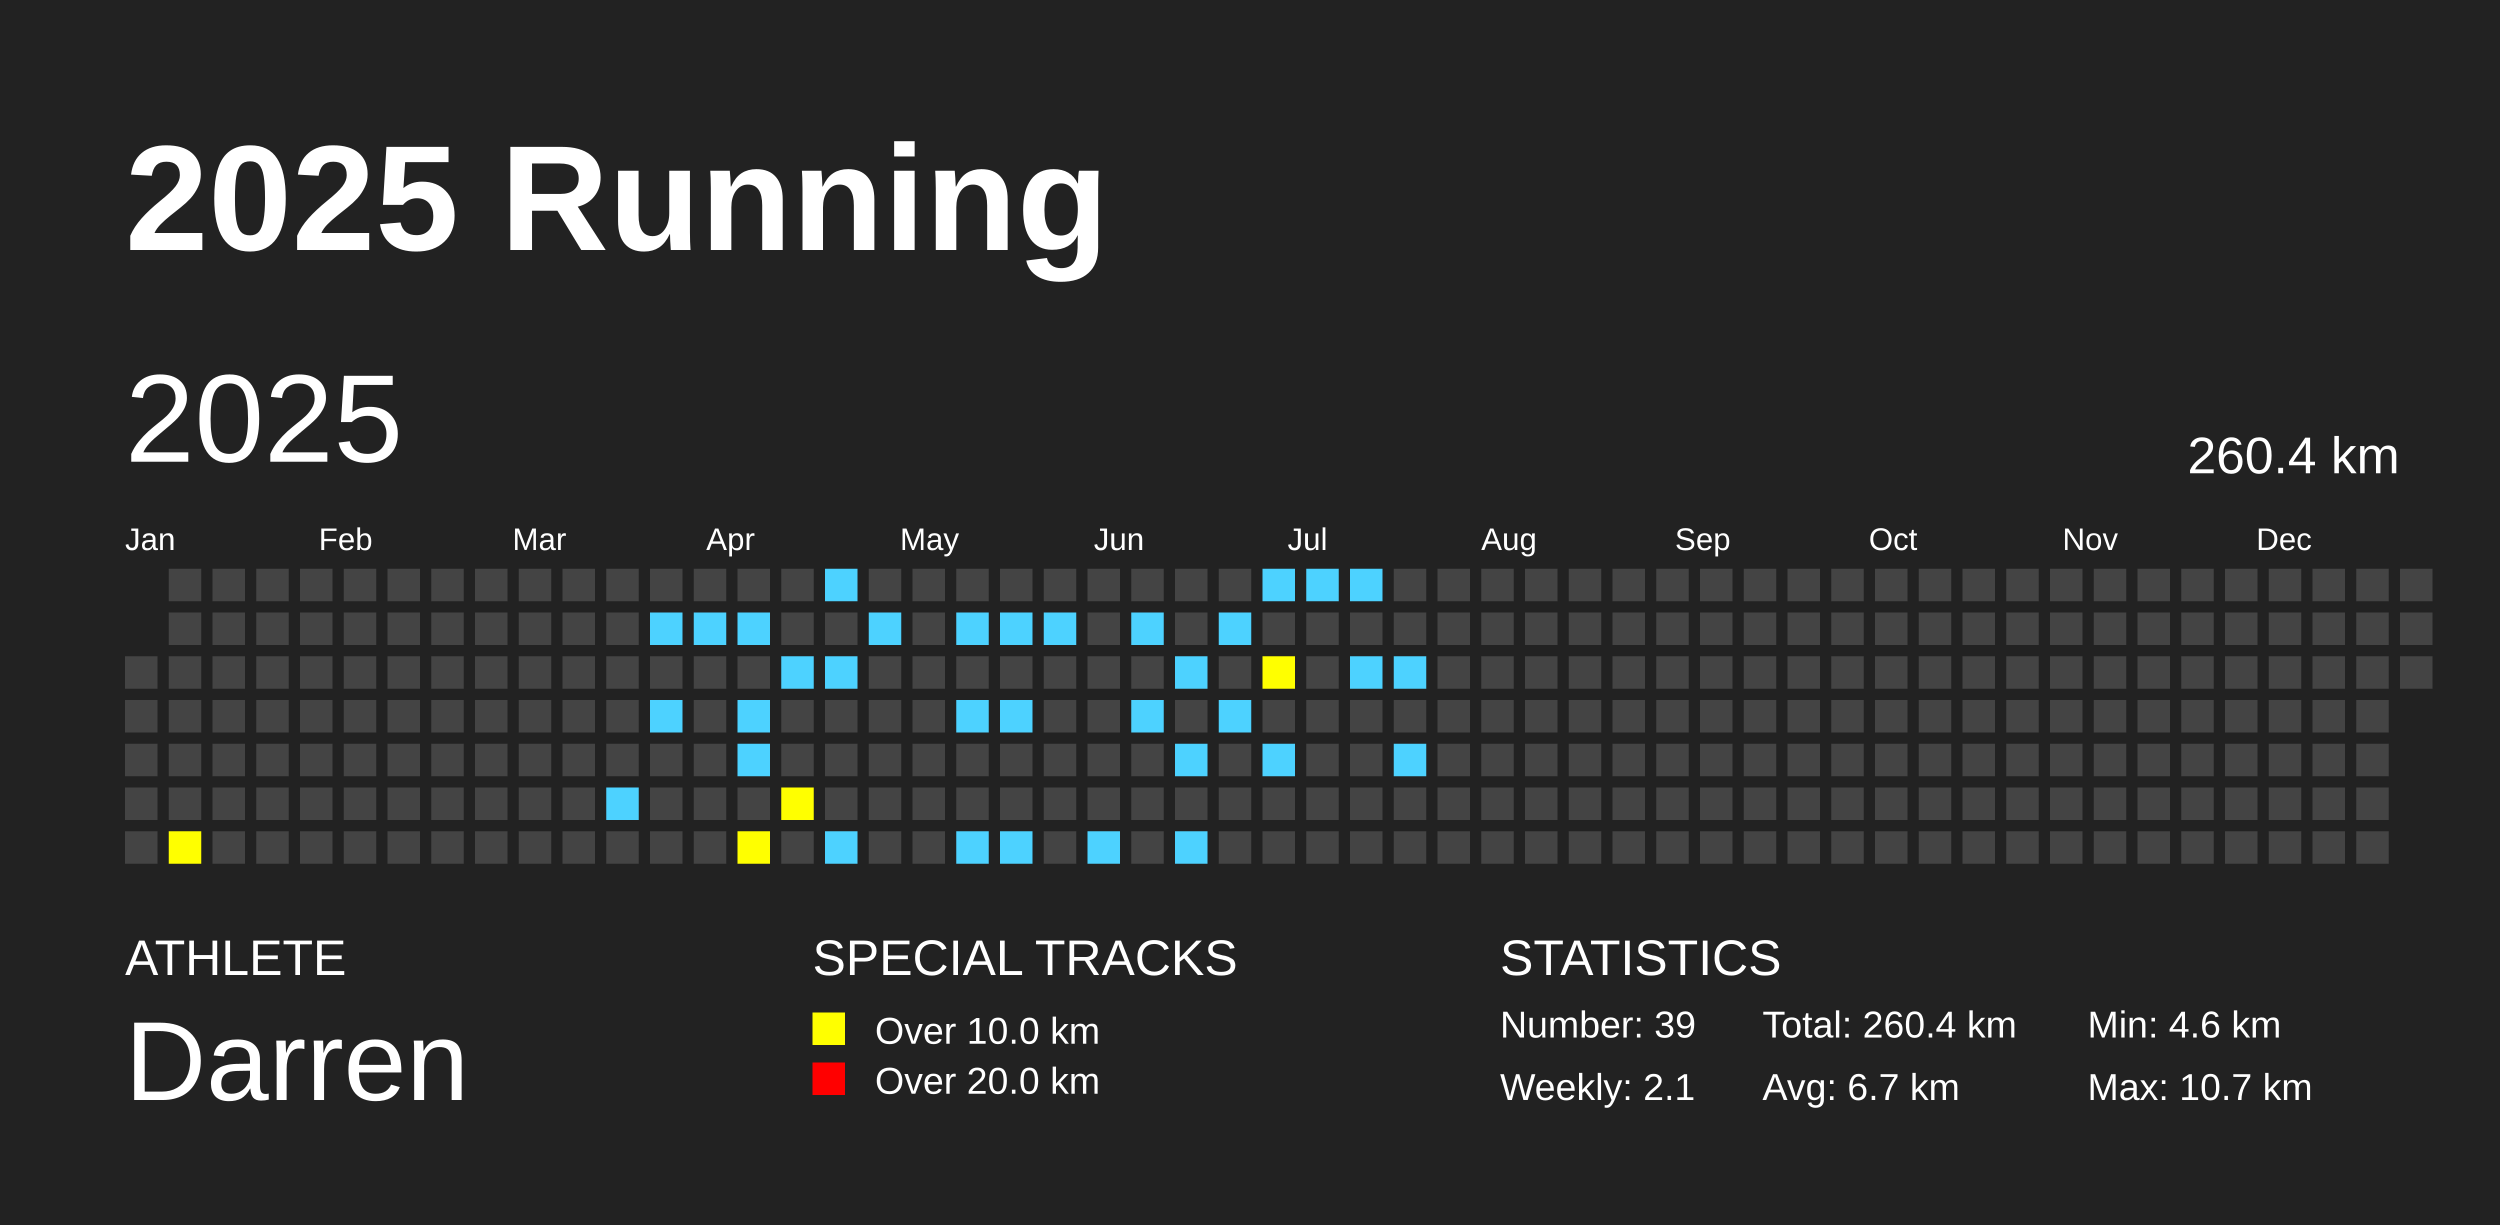
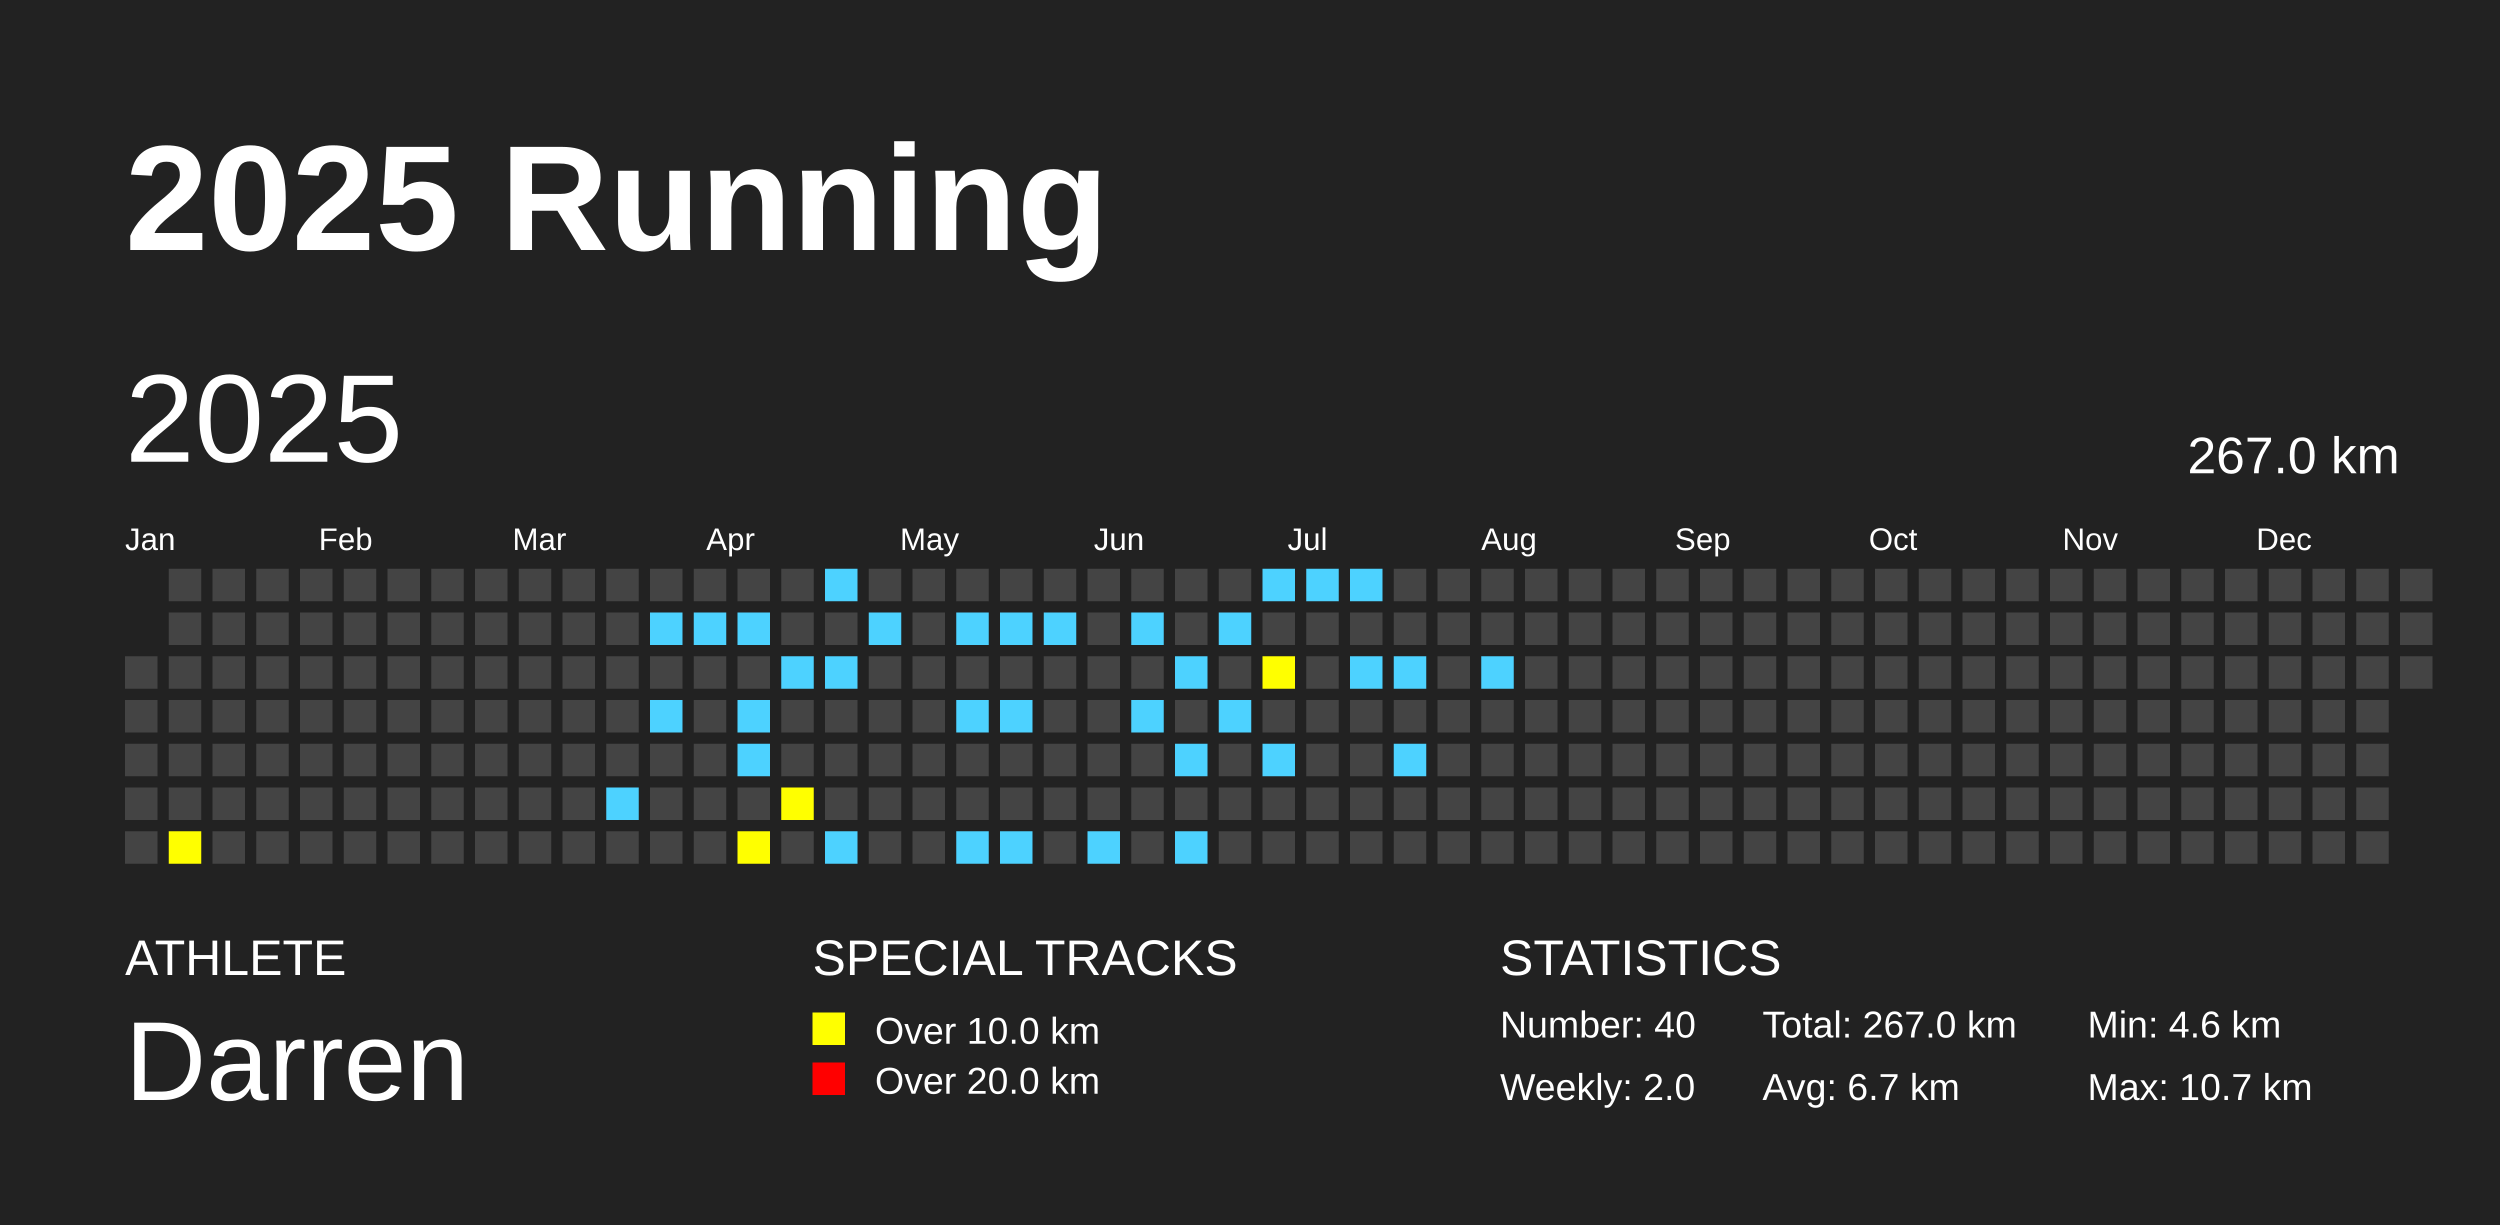
<svg xmlns="http://www.w3.org/2000/svg" baseProfile="full" height="98mm" version="1.1" viewBox="0,0,200,98" width="200mm">
  <defs />
  <rect fill="#222222" height="98" width="200" x="0" y="0" />
  <text fill="#FFFFFF" style="font-size:12px; font-family:Arial; font-weight:bold;" x="10" y="20">2025 Running</text>
  <text fill="#FFFFFF" style="font-size:4px; font-family:Arial" x="10" y="78">ATHLETE</text>
  <text fill="#FFFFFF" style="font-size:9px; font-family:Arial" x="10" y="88">Darren</text>
  <text fill="#FFFFFF" style="font-size:4px; font-family:Arial" x="65" y="78">SPECIAL TRACKS</text>
  <rect fill="yellow" height="2.6" width="2.6" x="65" y="81" />
  <text fill="#FFFFFF" style="font-size:3px; font-family:Arial" x="70" y="83.5">Over 10.0 km</text>
  <rect fill="red" height="2.6" width="2.6" x="65" y="85" />
  <text fill="#FFFFFF" style="font-size:3px; font-family:Arial" x="70" y="87.5">Over 20.0 km</text>
  <text fill="#FFFFFF" style="font-size:4px; font-family:Arial" x="120" y="78">STATISTICS</text>
-   <text fill="#FFFFFF" style="font-size:3px; font-family:Arial" x="120" y="83">Number: 39</text>
-   <text fill="#FFFFFF" style="font-size:3px; font-family:Arial" x="120" y="88">Weekly: 2.1</text>
-   <text fill="#FFFFFF" style="font-size:3px; font-family:Arial" x="141" y="83">Total: 260.4 km</text>
+   <text fill="#FFFFFF" style="font-size:3px; font-family:Arial" x="120" y="83">Number: 40</text>
+   <text fill="#FFFFFF" style="font-size:3px; font-family:Arial" x="120" y="88">Weekly: 2.0</text>
+   <text fill="#FFFFFF" style="font-size:3px; font-family:Arial" x="141" y="83">Total: 267.0 km</text>
  <text fill="#FFFFFF" style="font-size:3px; font-family:Arial" x="141" y="88">Avg: 6.7 km</text>
  <text fill="#FFFFFF" style="font-size:3px; font-family:Arial" x="167" y="83">Min: 4.6 km</text>
  <text fill="#FFFFFF" style="font-size:3px; font-family:Arial" x="167" y="88">Max: 10.7 km</text>
  <text dominant-baseline="hanging" fill="#FFFFFF" style="font-size:10.0px; font-family:Arial;" x="10" y="30">2025</text>
-   <text dominant-baseline="hanging" fill="#FFFFFF" style="font-size:4.125px; font-family:Arial;" x="175" y="35">260.4 km</text>
+   <text dominant-baseline="hanging" fill="#FFFFFF" style="font-size:4.125px; font-family:Arial;" x="175" y="35">267.0 km</text>
  <text fill="#FFFFFF" style="font-size:2.5px; font-family:Arial" x="10.0" y="44">Jan</text>
  <text fill="#FFFFFF" style="font-size:2.5px; font-family:Arial" x="25.5" y="44">Feb</text>
  <text fill="#FFFFFF" style="font-size:2.5px; font-family:Arial" x="41.0" y="44">Mar</text>
  <text fill="#FFFFFF" style="font-size:2.5px; font-family:Arial" x="56.5" y="44">Apr</text>
  <text fill="#FFFFFF" style="font-size:2.5px; font-family:Arial" x="72.0" y="44">May</text>
  <text fill="#FFFFFF" style="font-size:2.5px; font-family:Arial" x="87.5" y="44">Jun</text>
  <text fill="#FFFFFF" style="font-size:2.5px; font-family:Arial" x="103.0" y="44">Jul</text>
  <text fill="#FFFFFF" style="font-size:2.5px; font-family:Arial" x="118.5" y="44">Aug</text>
  <text fill="#FFFFFF" style="font-size:2.5px; font-family:Arial" x="134.0" y="44">Sep</text>
  <text fill="#FFFFFF" style="font-size:2.5px; font-family:Arial" x="149.5" y="44">Oct</text>
  <text fill="#FFFFFF" style="font-size:2.5px; font-family:Arial" x="165.0" y="44">Nov</text>
  <text fill="#FFFFFF" style="font-size:2.5px; font-family:Arial" x="180.5" y="44">Dec</text>
  <rect fill="#444444" height="2.6" width="2.6" x="10.0" y="52.5" />
  <rect fill="#444444" height="2.6" width="2.6" x="10.0" y="56.0" />
  <rect fill="#444444" height="2.6" width="2.6" x="10.0" y="59.5" />
  <rect fill="#444444" height="2.6" width="2.6" x="10.0" y="63.0" />
  <rect fill="#444444" height="2.6" width="2.6" x="10.0" y="66.5" />
  <rect fill="#444444" height="2.6" width="2.6" x="13.5" y="45.5" />
  <rect fill="#444444" height="2.6" width="2.6" x="13.5" y="49.0" />
  <rect fill="#444444" height="2.6" width="2.6" x="13.5" y="52.5" />
  <rect fill="#444444" height="2.6" width="2.6" x="13.5" y="56.0" />
  <rect fill="#444444" height="2.6" width="2.6" x="13.5" y="59.5" />
  <rect fill="#444444" height="2.6" width="2.6" x="13.5" y="63.0" />
  <rect fill="yellow" height="2.6" width="2.6" x="13.5" y="66.5" />
  <rect fill="#444444" height="2.6" width="2.6" x="17.0" y="45.5" />
  <rect fill="#444444" height="2.6" width="2.6" x="17.0" y="49.0" />
  <rect fill="#444444" height="2.6" width="2.6" x="17.0" y="52.5" />
  <rect fill="#444444" height="2.6" width="2.6" x="17.0" y="56.0" />
  <rect fill="#444444" height="2.6" width="2.6" x="17.0" y="59.5" />
  <rect fill="#444444" height="2.6" width="2.6" x="17.0" y="63.0" />
  <rect fill="#444444" height="2.6" width="2.6" x="17.0" y="66.5" />
  <rect fill="#444444" height="2.6" width="2.6" x="20.5" y="45.5" />
  <rect fill="#444444" height="2.6" width="2.6" x="20.5" y="49.0" />
  <rect fill="#444444" height="2.6" width="2.6" x="20.5" y="52.5" />
  <rect fill="#444444" height="2.6" width="2.6" x="20.5" y="56.0" />
  <rect fill="#444444" height="2.6" width="2.6" x="20.5" y="59.5" />
  <rect fill="#444444" height="2.6" width="2.6" x="20.5" y="63.0" />
  <rect fill="#444444" height="2.6" width="2.6" x="20.5" y="66.5" />
  <rect fill="#444444" height="2.6" width="2.6" x="24.0" y="45.5" />
  <rect fill="#444444" height="2.6" width="2.6" x="24.0" y="49.0" />
  <rect fill="#444444" height="2.6" width="2.6" x="24.0" y="52.5" />
  <rect fill="#444444" height="2.6" width="2.6" x="24.0" y="56.0" />
  <rect fill="#444444" height="2.6" width="2.6" x="24.0" y="59.5" />
  <rect fill="#444444" height="2.6" width="2.6" x="24.0" y="63.0" />
  <rect fill="#444444" height="2.6" width="2.6" x="24.0" y="66.5" />
  <rect fill="#444444" height="2.6" width="2.6" x="27.5" y="45.5" />
  <rect fill="#444444" height="2.6" width="2.6" x="27.5" y="49.0" />
  <rect fill="#444444" height="2.6" width="2.6" x="27.5" y="52.5" />
  <rect fill="#444444" height="2.6" width="2.6" x="27.5" y="56.0" />
  <rect fill="#444444" height="2.6" width="2.6" x="27.5" y="59.5" />
  <rect fill="#444444" height="2.6" width="2.6" x="27.5" y="63.0" />
  <rect fill="#444444" height="2.6" width="2.6" x="27.5" y="66.5" />
  <rect fill="#444444" height="2.6" width="2.6" x="31.0" y="45.5" />
  <rect fill="#444444" height="2.6" width="2.6" x="31.0" y="49.0" />
  <rect fill="#444444" height="2.6" width="2.6" x="31.0" y="52.5" />
  <rect fill="#444444" height="2.6" width="2.6" x="31.0" y="56.0" />
  <rect fill="#444444" height="2.6" width="2.6" x="31.0" y="59.5" />
  <rect fill="#444444" height="2.6" width="2.6" x="31.0" y="63.0" />
  <rect fill="#444444" height="2.6" width="2.6" x="31.0" y="66.5" />
  <rect fill="#444444" height="2.6" width="2.6" x="34.5" y="45.5" />
  <rect fill="#444444" height="2.6" width="2.6" x="34.5" y="49.0" />
  <rect fill="#444444" height="2.6" width="2.6" x="34.5" y="52.5" />
  <rect fill="#444444" height="2.6" width="2.6" x="34.5" y="56.0" />
  <rect fill="#444444" height="2.6" width="2.6" x="34.5" y="59.5" />
  <rect fill="#444444" height="2.6" width="2.6" x="34.5" y="63.0" />
  <rect fill="#444444" height="2.6" width="2.6" x="34.5" y="66.5" />
  <rect fill="#444444" height="2.6" width="2.6" x="38.0" y="45.5" />
  <rect fill="#444444" height="2.6" width="2.6" x="38.0" y="49.0" />
  <rect fill="#444444" height="2.6" width="2.6" x="38.0" y="52.5" />
  <rect fill="#444444" height="2.6" width="2.6" x="38.0" y="56.0" />
  <rect fill="#444444" height="2.6" width="2.6" x="38.0" y="59.5" />
  <rect fill="#444444" height="2.6" width="2.6" x="38.0" y="63.0" />
  <rect fill="#444444" height="2.6" width="2.6" x="38.0" y="66.5" />
  <rect fill="#444444" height="2.6" width="2.6" x="41.5" y="45.5" />
  <rect fill="#444444" height="2.6" width="2.6" x="41.5" y="49.0" />
  <rect fill="#444444" height="2.6" width="2.6" x="41.5" y="52.5" />
  <rect fill="#444444" height="2.6" width="2.6" x="41.5" y="56.0" />
  <rect fill="#444444" height="2.6" width="2.6" x="41.5" y="59.5" />
  <rect fill="#444444" height="2.6" width="2.6" x="41.5" y="63.0" />
  <rect fill="#444444" height="2.6" width="2.6" x="41.5" y="66.5" />
  <rect fill="#444444" height="2.6" width="2.6" x="45.0" y="45.5" />
  <rect fill="#444444" height="2.6" width="2.6" x="45.0" y="49.0" />
  <rect fill="#444444" height="2.6" width="2.6" x="45.0" y="52.5" />
  <rect fill="#444444" height="2.6" width="2.6" x="45.0" y="56.0" />
  <rect fill="#444444" height="2.6" width="2.6" x="45.0" y="59.5" />
  <rect fill="#444444" height="2.6" width="2.6" x="45.0" y="63.0" />
  <rect fill="#444444" height="2.6" width="2.6" x="45.0" y="66.5" />
  <rect fill="#444444" height="2.6" width="2.6" x="48.5" y="45.5" />
  <rect fill="#444444" height="2.6" width="2.6" x="48.5" y="49.0" />
  <rect fill="#444444" height="2.6" width="2.6" x="48.5" y="52.5" />
  <rect fill="#444444" height="2.6" width="2.6" x="48.5" y="56.0" />
  <rect fill="#444444" height="2.6" width="2.6" x="48.5" y="59.5" />
  <rect fill="#4DD2FF" height="2.6" width="2.6" x="48.5" y="63.0" />
  <rect fill="#444444" height="2.6" width="2.6" x="48.5" y="66.5" />
  <rect fill="#444444" height="2.6" width="2.6" x="52.0" y="45.5" />
  <rect fill="#4DD2FF" height="2.6" width="2.6" x="52.0" y="49.0" />
  <rect fill="#444444" height="2.6" width="2.6" x="52.0" y="52.5" />
  <rect fill="#4DD2FF" height="2.6" width="2.6" x="52.0" y="56.0" />
  <rect fill="#444444" height="2.6" width="2.6" x="52.0" y="59.5" />
  <rect fill="#444444" height="2.6" width="2.6" x="52.0" y="63.0" />
  <rect fill="#444444" height="2.6" width="2.6" x="52.0" y="66.5" />
  <rect fill="#444444" height="2.6" width="2.6" x="55.5" y="45.5" />
  <rect fill="#4DD2FF" height="2.6" width="2.6" x="55.5" y="49.0" />
  <rect fill="#444444" height="2.6" width="2.6" x="55.5" y="52.5" />
  <rect fill="#444444" height="2.6" width="2.6" x="55.5" y="56.0" />
  <rect fill="#444444" height="2.6" width="2.6" x="55.5" y="59.5" />
  <rect fill="#444444" height="2.6" width="2.6" x="55.5" y="63.0" />
  <rect fill="#444444" height="2.6" width="2.6" x="55.5" y="66.5" />
  <rect fill="#444444" height="2.6" width="2.6" x="59.0" y="45.5" />
  <rect fill="#4DD2FF" height="2.6" width="2.6" x="59.0" y="49.0" />
  <rect fill="#444444" height="2.6" width="2.6" x="59.0" y="52.5" />
  <rect fill="#4DD2FF" height="2.6" width="2.6" x="59.0" y="56.0" />
  <rect fill="#4DD2FF" height="2.6" width="2.6" x="59.0" y="59.5" />
  <rect fill="#444444" height="2.6" width="2.6" x="59.0" y="63.0" />
  <rect fill="yellow" height="2.6" width="2.6" x="59.0" y="66.5" />
  <rect fill="#444444" height="2.6" width="2.6" x="62.5" y="45.5" />
  <rect fill="#444444" height="2.6" width="2.6" x="62.5" y="49.0" />
  <rect fill="#4DD2FF" height="2.6" width="2.6" x="62.5" y="52.5" />
  <rect fill="#444444" height="2.6" width="2.6" x="62.5" y="56.0" />
  <rect fill="#444444" height="2.6" width="2.6" x="62.5" y="59.5" />
  <rect fill="yellow" height="2.6" width="2.6" x="62.5" y="63.0" />
  <rect fill="#444444" height="2.6" width="2.6" x="62.5" y="66.5" />
  <rect fill="#4DD2FF" height="2.6" width="2.6" x="66.0" y="45.5" />
  <rect fill="#444444" height="2.6" width="2.6" x="66.0" y="49.0" />
  <rect fill="#4DD2FF" height="2.6" width="2.6" x="66.0" y="52.5" />
  <rect fill="#444444" height="2.6" width="2.6" x="66.0" y="56.0" />
  <rect fill="#444444" height="2.6" width="2.6" x="66.0" y="59.5" />
  <rect fill="#444444" height="2.6" width="2.6" x="66.0" y="63.0" />
  <rect fill="#4DD2FF" height="2.6" width="2.6" x="66.0" y="66.5" />
  <rect fill="#444444" height="2.6" width="2.6" x="69.5" y="45.5" />
  <rect fill="#4DD2FF" height="2.6" width="2.6" x="69.5" y="49.0" />
  <rect fill="#444444" height="2.6" width="2.6" x="69.5" y="52.5" />
  <rect fill="#444444" height="2.6" width="2.6" x="69.5" y="56.0" />
  <rect fill="#444444" height="2.6" width="2.6" x="69.5" y="59.5" />
  <rect fill="#444444" height="2.6" width="2.6" x="69.5" y="63.0" />
  <rect fill="#444444" height="2.6" width="2.6" x="69.5" y="66.5" />
  <rect fill="#444444" height="2.6" width="2.6" x="73.0" y="45.5" />
  <rect fill="#444444" height="2.6" width="2.6" x="73.0" y="49.0" />
  <rect fill="#444444" height="2.6" width="2.6" x="73.0" y="52.5" />
  <rect fill="#444444" height="2.6" width="2.6" x="73.0" y="56.0" />
  <rect fill="#444444" height="2.6" width="2.6" x="73.0" y="59.5" />
  <rect fill="#444444" height="2.6" width="2.6" x="73.0" y="63.0" />
  <rect fill="#444444" height="2.6" width="2.6" x="73.0" y="66.5" />
  <rect fill="#444444" height="2.6" width="2.6" x="76.5" y="45.5" />
  <rect fill="#4DD2FF" height="2.6" width="2.6" x="76.5" y="49.0" />
  <rect fill="#444444" height="2.6" width="2.6" x="76.5" y="52.5" />
  <rect fill="#4DD2FF" height="2.6" width="2.6" x="76.5" y="56.0" />
  <rect fill="#444444" height="2.6" width="2.6" x="76.5" y="59.5" />
  <rect fill="#444444" height="2.6" width="2.6" x="76.5" y="63.0" />
  <rect fill="#4DD2FF" height="2.6" width="2.6" x="76.5" y="66.5" />
  <rect fill="#444444" height="2.6" width="2.6" x="80.0" y="45.5" />
  <rect fill="#4DD2FF" height="2.6" width="2.6" x="80.0" y="49.0" />
  <rect fill="#444444" height="2.6" width="2.6" x="80.0" y="52.5" />
  <rect fill="#4DD2FF" height="2.6" width="2.6" x="80.0" y="56.0" />
  <rect fill="#444444" height="2.6" width="2.6" x="80.0" y="59.5" />
  <rect fill="#444444" height="2.6" width="2.6" x="80.0" y="63.0" />
  <rect fill="#4DD2FF" height="2.6" width="2.6" x="80.0" y="66.5" />
  <rect fill="#444444" height="2.6" width="2.6" x="83.5" y="45.5" />
  <rect fill="#4DD2FF" height="2.6" width="2.6" x="83.5" y="49.0" />
  <rect fill="#444444" height="2.6" width="2.6" x="83.5" y="52.5" />
  <rect fill="#444444" height="2.6" width="2.6" x="83.5" y="56.0" />
  <rect fill="#444444" height="2.6" width="2.6" x="83.5" y="59.5" />
  <rect fill="#444444" height="2.6" width="2.6" x="83.5" y="63.0" />
  <rect fill="#444444" height="2.6" width="2.6" x="83.5" y="66.5" />
  <rect fill="#444444" height="2.6" width="2.6" x="87.0" y="45.5" />
  <rect fill="#444444" height="2.6" width="2.6" x="87.0" y="49.0" />
  <rect fill="#444444" height="2.6" width="2.6" x="87.0" y="52.5" />
  <rect fill="#444444" height="2.6" width="2.6" x="87.0" y="56.0" />
  <rect fill="#444444" height="2.6" width="2.6" x="87.0" y="59.5" />
  <rect fill="#444444" height="2.6" width="2.6" x="87.0" y="63.0" />
  <rect fill="#4DD2FF" height="2.6" width="2.6" x="87.0" y="66.5" />
  <rect fill="#444444" height="2.6" width="2.6" x="90.5" y="45.5" />
  <rect fill="#4DD2FF" height="2.6" width="2.6" x="90.5" y="49.0" />
  <rect fill="#444444" height="2.6" width="2.6" x="90.5" y="52.5" />
  <rect fill="#4DD2FF" height="2.6" width="2.6" x="90.5" y="56.0" />
  <rect fill="#444444" height="2.6" width="2.6" x="90.5" y="59.5" />
  <rect fill="#444444" height="2.6" width="2.6" x="90.5" y="63.0" />
  <rect fill="#444444" height="2.6" width="2.6" x="90.5" y="66.5" />
  <rect fill="#444444" height="2.6" width="2.6" x="94.0" y="45.5" />
  <rect fill="#444444" height="2.6" width="2.6" x="94.0" y="49.0" />
  <rect fill="#4DD2FF" height="2.6" width="2.6" x="94.0" y="52.5" />
  <rect fill="#444444" height="2.6" width="2.6" x="94.0" y="56.0" />
  <rect fill="#4DD2FF" height="2.6" width="2.6" x="94.0" y="59.5" />
  <rect fill="#444444" height="2.6" width="2.6" x="94.0" y="63.0" />
  <rect fill="#4DD2FF" height="2.6" width="2.6" x="94.0" y="66.5" />
  <rect fill="#444444" height="2.6" width="2.6" x="97.5" y="45.5" />
  <rect fill="#4DD2FF" height="2.6" width="2.6" x="97.5" y="49.0" />
  <rect fill="#444444" height="2.6" width="2.6" x="97.5" y="52.5" />
  <rect fill="#4DD2FF" height="2.6" width="2.6" x="97.5" y="56.0" />
  <rect fill="#444444" height="2.6" width="2.6" x="97.5" y="59.5" />
  <rect fill="#444444" height="2.6" width="2.6" x="97.5" y="63.0" />
  <rect fill="#444444" height="2.6" width="2.6" x="97.5" y="66.5" />
  <rect fill="#4DD2FF" height="2.6" width="2.6" x="101.0" y="45.5" />
  <rect fill="#444444" height="2.6" width="2.6" x="101.0" y="49.0" />
  <rect fill="yellow" height="2.6" width="2.6" x="101.0" y="52.5" />
  <rect fill="#444444" height="2.6" width="2.6" x="101.0" y="56.0" />
  <rect fill="#4DD2FF" height="2.6" width="2.6" x="101.0" y="59.5" />
  <rect fill="#444444" height="2.6" width="2.6" x="101.0" y="63.0" />
  <rect fill="#444444" height="2.6" width="2.6" x="101.0" y="66.5" />
  <rect fill="#4DD2FF" height="2.6" width="2.6" x="104.5" y="45.5" />
  <rect fill="#444444" height="2.6" width="2.6" x="104.5" y="49.0" />
  <rect fill="#444444" height="2.6" width="2.6" x="104.5" y="52.5" />
  <rect fill="#444444" height="2.6" width="2.6" x="104.5" y="56.0" />
  <rect fill="#444444" height="2.6" width="2.6" x="104.5" y="59.5" />
  <rect fill="#444444" height="2.6" width="2.6" x="104.5" y="63.0" />
  <rect fill="#444444" height="2.6" width="2.6" x="104.5" y="66.5" />
  <rect fill="#4DD2FF" height="2.6" width="2.6" x="108.0" y="45.5" />
  <rect fill="#444444" height="2.6" width="2.6" x="108.0" y="49.0" />
  <rect fill="#4DD2FF" height="2.6" width="2.6" x="108.0" y="52.5" />
  <rect fill="#444444" height="2.6" width="2.6" x="108.0" y="56.0" />
  <rect fill="#444444" height="2.6" width="2.6" x="108.0" y="59.5" />
  <rect fill="#444444" height="2.6" width="2.6" x="108.0" y="63.0" />
  <rect fill="#444444" height="2.6" width="2.6" x="108.0" y="66.5" />
  <rect fill="#444444" height="2.6" width="2.6" x="111.5" y="45.5" />
  <rect fill="#444444" height="2.6" width="2.6" x="111.5" y="49.0" />
  <rect fill="#4DD2FF" height="2.6" width="2.6" x="111.5" y="52.5" />
  <rect fill="#444444" height="2.6" width="2.6" x="111.5" y="56.0" />
  <rect fill="#4DD2FF" height="2.6" width="2.6" x="111.5" y="59.5" />
  <rect fill="#444444" height="2.6" width="2.6" x="111.5" y="63.0" />
  <rect fill="#444444" height="2.6" width="2.6" x="111.5" y="66.5" />
  <rect fill="#444444" height="2.6" width="2.6" x="115.0" y="45.5" />
  <rect fill="#444444" height="2.6" width="2.6" x="115.0" y="49.0" />
  <rect fill="#444444" height="2.6" width="2.6" x="115.0" y="52.5" />
  <rect fill="#444444" height="2.6" width="2.6" x="115.0" y="56.0" />
  <rect fill="#444444" height="2.6" width="2.6" x="115.0" y="59.5" />
  <rect fill="#444444" height="2.6" width="2.6" x="115.0" y="63.0" />
  <rect fill="#444444" height="2.6" width="2.6" x="115.0" y="66.5" />
  <rect fill="#444444" height="2.6" width="2.6" x="118.5" y="45.5" />
  <rect fill="#444444" height="2.6" width="2.6" x="118.5" y="49.0" />
-   <rect fill="#444444" height="2.6" width="2.6" x="118.5" y="52.5" />
+   <rect fill="#4DD2FF" height="2.6" width="2.6" x="118.5" y="52.5" />
  <rect fill="#444444" height="2.6" width="2.6" x="118.5" y="56.0" />
  <rect fill="#444444" height="2.6" width="2.6" x="118.5" y="59.5" />
  <rect fill="#444444" height="2.6" width="2.6" x="118.5" y="63.0" />
  <rect fill="#444444" height="2.6" width="2.6" x="118.5" y="66.5" />
  <rect fill="#444444" height="2.6" width="2.6" x="122.0" y="45.5" />
  <rect fill="#444444" height="2.6" width="2.6" x="122.0" y="49.0" />
  <rect fill="#444444" height="2.6" width="2.6" x="122.0" y="52.5" />
  <rect fill="#444444" height="2.6" width="2.6" x="122.0" y="56.0" />
  <rect fill="#444444" height="2.6" width="2.6" x="122.0" y="59.5" />
  <rect fill="#444444" height="2.6" width="2.6" x="122.0" y="63.0" />
  <rect fill="#444444" height="2.6" width="2.6" x="122.0" y="66.5" />
  <rect fill="#444444" height="2.6" width="2.6" x="125.5" y="45.5" />
  <rect fill="#444444" height="2.6" width="2.6" x="125.5" y="49.0" />
  <rect fill="#444444" height="2.6" width="2.6" x="125.5" y="52.5" />
  <rect fill="#444444" height="2.6" width="2.6" x="125.5" y="56.0" />
  <rect fill="#444444" height="2.6" width="2.6" x="125.5" y="59.5" />
  <rect fill="#444444" height="2.6" width="2.6" x="125.5" y="63.0" />
  <rect fill="#444444" height="2.6" width="2.6" x="125.5" y="66.5" />
  <rect fill="#444444" height="2.6" width="2.6" x="129.0" y="45.5" />
  <rect fill="#444444" height="2.6" width="2.6" x="129.0" y="49.0" />
  <rect fill="#444444" height="2.6" width="2.6" x="129.0" y="52.5" />
  <rect fill="#444444" height="2.6" width="2.6" x="129.0" y="56.0" />
  <rect fill="#444444" height="2.6" width="2.6" x="129.0" y="59.5" />
  <rect fill="#444444" height="2.6" width="2.6" x="129.0" y="63.0" />
  <rect fill="#444444" height="2.6" width="2.6" x="129.0" y="66.5" />
  <rect fill="#444444" height="2.6" width="2.6" x="132.5" y="45.5" />
  <rect fill="#444444" height="2.6" width="2.6" x="132.5" y="49.0" />
  <rect fill="#444444" height="2.6" width="2.6" x="132.5" y="52.5" />
  <rect fill="#444444" height="2.6" width="2.6" x="132.5" y="56.0" />
  <rect fill="#444444" height="2.6" width="2.6" x="132.5" y="59.5" />
  <rect fill="#444444" height="2.6" width="2.6" x="132.5" y="63.0" />
  <rect fill="#444444" height="2.6" width="2.6" x="132.5" y="66.5" />
  <rect fill="#444444" height="2.6" width="2.6" x="136.0" y="45.5" />
  <rect fill="#444444" height="2.6" width="2.6" x="136.0" y="49.0" />
  <rect fill="#444444" height="2.6" width="2.6" x="136.0" y="52.5" />
  <rect fill="#444444" height="2.6" width="2.6" x="136.0" y="56.0" />
  <rect fill="#444444" height="2.6" width="2.6" x="136.0" y="59.5" />
  <rect fill="#444444" height="2.6" width="2.6" x="136.0" y="63.0" />
  <rect fill="#444444" height="2.6" width="2.6" x="136.0" y="66.5" />
  <rect fill="#444444" height="2.6" width="2.6" x="139.5" y="45.5" />
  <rect fill="#444444" height="2.6" width="2.6" x="139.5" y="49.0" />
  <rect fill="#444444" height="2.6" width="2.6" x="139.5" y="52.5" />
  <rect fill="#444444" height="2.6" width="2.6" x="139.5" y="56.0" />
  <rect fill="#444444" height="2.6" width="2.6" x="139.5" y="59.5" />
  <rect fill="#444444" height="2.6" width="2.6" x="139.5" y="63.0" />
  <rect fill="#444444" height="2.6" width="2.6" x="139.5" y="66.5" />
  <rect fill="#444444" height="2.6" width="2.6" x="143.0" y="45.5" />
  <rect fill="#444444" height="2.6" width="2.6" x="143.0" y="49.0" />
  <rect fill="#444444" height="2.6" width="2.6" x="143.0" y="52.5" />
  <rect fill="#444444" height="2.6" width="2.6" x="143.0" y="56.0" />
  <rect fill="#444444" height="2.6" width="2.6" x="143.0" y="59.5" />
  <rect fill="#444444" height="2.6" width="2.6" x="143.0" y="63.0" />
  <rect fill="#444444" height="2.6" width="2.6" x="143.0" y="66.5" />
  <rect fill="#444444" height="2.6" width="2.6" x="146.5" y="45.5" />
  <rect fill="#444444" height="2.6" width="2.6" x="146.5" y="49.0" />
  <rect fill="#444444" height="2.6" width="2.6" x="146.5" y="52.5" />
  <rect fill="#444444" height="2.6" width="2.6" x="146.5" y="56.0" />
  <rect fill="#444444" height="2.6" width="2.6" x="146.5" y="59.5" />
  <rect fill="#444444" height="2.6" width="2.6" x="146.5" y="63.0" />
  <rect fill="#444444" height="2.6" width="2.6" x="146.5" y="66.5" />
  <rect fill="#444444" height="2.6" width="2.6" x="150.0" y="45.5" />
  <rect fill="#444444" height="2.6" width="2.6" x="150.0" y="49.0" />
  <rect fill="#444444" height="2.6" width="2.6" x="150.0" y="52.5" />
  <rect fill="#444444" height="2.6" width="2.6" x="150.0" y="56.0" />
  <rect fill="#444444" height="2.6" width="2.6" x="150.0" y="59.5" />
  <rect fill="#444444" height="2.6" width="2.6" x="150.0" y="63.0" />
  <rect fill="#444444" height="2.6" width="2.6" x="150.0" y="66.5" />
  <rect fill="#444444" height="2.6" width="2.6" x="153.5" y="45.5" />
  <rect fill="#444444" height="2.6" width="2.6" x="153.5" y="49.0" />
  <rect fill="#444444" height="2.6" width="2.6" x="153.5" y="52.5" />
  <rect fill="#444444" height="2.6" width="2.6" x="153.5" y="56.0" />
  <rect fill="#444444" height="2.6" width="2.6" x="153.5" y="59.5" />
  <rect fill="#444444" height="2.6" width="2.6" x="153.5" y="63.0" />
  <rect fill="#444444" height="2.6" width="2.6" x="153.5" y="66.5" />
  <rect fill="#444444" height="2.6" width="2.6" x="157.0" y="45.5" />
  <rect fill="#444444" height="2.6" width="2.6" x="157.0" y="49.0" />
  <rect fill="#444444" height="2.6" width="2.6" x="157.0" y="52.5" />
  <rect fill="#444444" height="2.6" width="2.6" x="157.0" y="56.0" />
  <rect fill="#444444" height="2.6" width="2.6" x="157.0" y="59.5" />
  <rect fill="#444444" height="2.6" width="2.6" x="157.0" y="63.0" />
  <rect fill="#444444" height="2.6" width="2.6" x="157.0" y="66.5" />
  <rect fill="#444444" height="2.6" width="2.6" x="160.5" y="45.5" />
  <rect fill="#444444" height="2.6" width="2.6" x="160.5" y="49.0" />
  <rect fill="#444444" height="2.6" width="2.6" x="160.5" y="52.5" />
  <rect fill="#444444" height="2.6" width="2.6" x="160.5" y="56.0" />
  <rect fill="#444444" height="2.6" width="2.6" x="160.5" y="59.5" />
  <rect fill="#444444" height="2.6" width="2.6" x="160.5" y="63.0" />
  <rect fill="#444444" height="2.6" width="2.6" x="160.5" y="66.5" />
  <rect fill="#444444" height="2.6" width="2.6" x="164.0" y="45.5" />
  <rect fill="#444444" height="2.6" width="2.6" x="164.0" y="49.0" />
  <rect fill="#444444" height="2.6" width="2.6" x="164.0" y="52.5" />
  <rect fill="#444444" height="2.6" width="2.6" x="164.0" y="56.0" />
  <rect fill="#444444" height="2.6" width="2.6" x="164.0" y="59.5" />
  <rect fill="#444444" height="2.6" width="2.6" x="164.0" y="63.0" />
  <rect fill="#444444" height="2.6" width="2.6" x="164.0" y="66.5" />
  <rect fill="#444444" height="2.6" width="2.6" x="167.5" y="45.5" />
  <rect fill="#444444" height="2.6" width="2.6" x="167.5" y="49.0" />
  <rect fill="#444444" height="2.6" width="2.6" x="167.5" y="52.5" />
  <rect fill="#444444" height="2.6" width="2.6" x="167.5" y="56.0" />
  <rect fill="#444444" height="2.6" width="2.6" x="167.5" y="59.5" />
  <rect fill="#444444" height="2.6" width="2.6" x="167.5" y="63.0" />
  <rect fill="#444444" height="2.6" width="2.6" x="167.5" y="66.5" />
  <rect fill="#444444" height="2.6" width="2.6" x="171.0" y="45.5" />
  <rect fill="#444444" height="2.6" width="2.6" x="171.0" y="49.0" />
  <rect fill="#444444" height="2.6" width="2.6" x="171.0" y="52.5" />
  <rect fill="#444444" height="2.6" width="2.6" x="171.0" y="56.0" />
  <rect fill="#444444" height="2.6" width="2.6" x="171.0" y="59.5" />
  <rect fill="#444444" height="2.6" width="2.6" x="171.0" y="63.0" />
  <rect fill="#444444" height="2.6" width="2.6" x="171.0" y="66.5" />
  <rect fill="#444444" height="2.6" width="2.6" x="174.5" y="45.5" />
  <rect fill="#444444" height="2.6" width="2.6" x="174.5" y="49.0" />
  <rect fill="#444444" height="2.6" width="2.6" x="174.5" y="52.5" />
  <rect fill="#444444" height="2.6" width="2.6" x="174.5" y="56.0" />
  <rect fill="#444444" height="2.6" width="2.6" x="174.5" y="59.5" />
  <rect fill="#444444" height="2.6" width="2.6" x="174.5" y="63.0" />
  <rect fill="#444444" height="2.6" width="2.6" x="174.5" y="66.5" />
  <rect fill="#444444" height="2.6" width="2.6" x="178.0" y="45.5" />
  <rect fill="#444444" height="2.6" width="2.6" x="178.0" y="49.0" />
  <rect fill="#444444" height="2.6" width="2.6" x="178.0" y="52.5" />
  <rect fill="#444444" height="2.6" width="2.6" x="178.0" y="56.0" />
  <rect fill="#444444" height="2.6" width="2.6" x="178.0" y="59.5" />
  <rect fill="#444444" height="2.6" width="2.6" x="178.0" y="63.0" />
  <rect fill="#444444" height="2.6" width="2.6" x="178.0" y="66.5" />
  <rect fill="#444444" height="2.6" width="2.6" x="181.5" y="45.5" />
  <rect fill="#444444" height="2.6" width="2.6" x="181.5" y="49.0" />
  <rect fill="#444444" height="2.6" width="2.6" x="181.5" y="52.5" />
  <rect fill="#444444" height="2.6" width="2.6" x="181.5" y="56.0" />
  <rect fill="#444444" height="2.6" width="2.6" x="181.5" y="59.5" />
  <rect fill="#444444" height="2.6" width="2.6" x="181.5" y="63.0" />
  <rect fill="#444444" height="2.6" width="2.6" x="181.5" y="66.5" />
  <rect fill="#444444" height="2.6" width="2.6" x="185.0" y="45.5" />
  <rect fill="#444444" height="2.6" width="2.6" x="185.0" y="49.0" />
  <rect fill="#444444" height="2.6" width="2.6" x="185.0" y="52.5" />
  <rect fill="#444444" height="2.6" width="2.6" x="185.0" y="56.0" />
  <rect fill="#444444" height="2.6" width="2.6" x="185.0" y="59.5" />
  <rect fill="#444444" height="2.6" width="2.6" x="185.0" y="63.0" />
  <rect fill="#444444" height="2.6" width="2.6" x="185.0" y="66.5" />
  <rect fill="#444444" height="2.6" width="2.6" x="188.5" y="45.5" />
  <rect fill="#444444" height="2.6" width="2.6" x="188.5" y="49.0" />
  <rect fill="#444444" height="2.6" width="2.6" x="188.5" y="52.5" />
  <rect fill="#444444" height="2.6" width="2.6" x="188.5" y="56.0" />
  <rect fill="#444444" height="2.6" width="2.6" x="188.5" y="59.5" />
  <rect fill="#444444" height="2.6" width="2.6" x="188.5" y="63.0" />
  <rect fill="#444444" height="2.6" width="2.6" x="188.5" y="66.5" />
  <rect fill="#444444" height="2.6" width="2.6" x="192.0" y="45.5" />
  <rect fill="#444444" height="2.6" width="2.6" x="192.0" y="49.0" />
  <rect fill="#444444" height="2.6" width="2.6" x="192.0" y="52.5" />
</svg>
